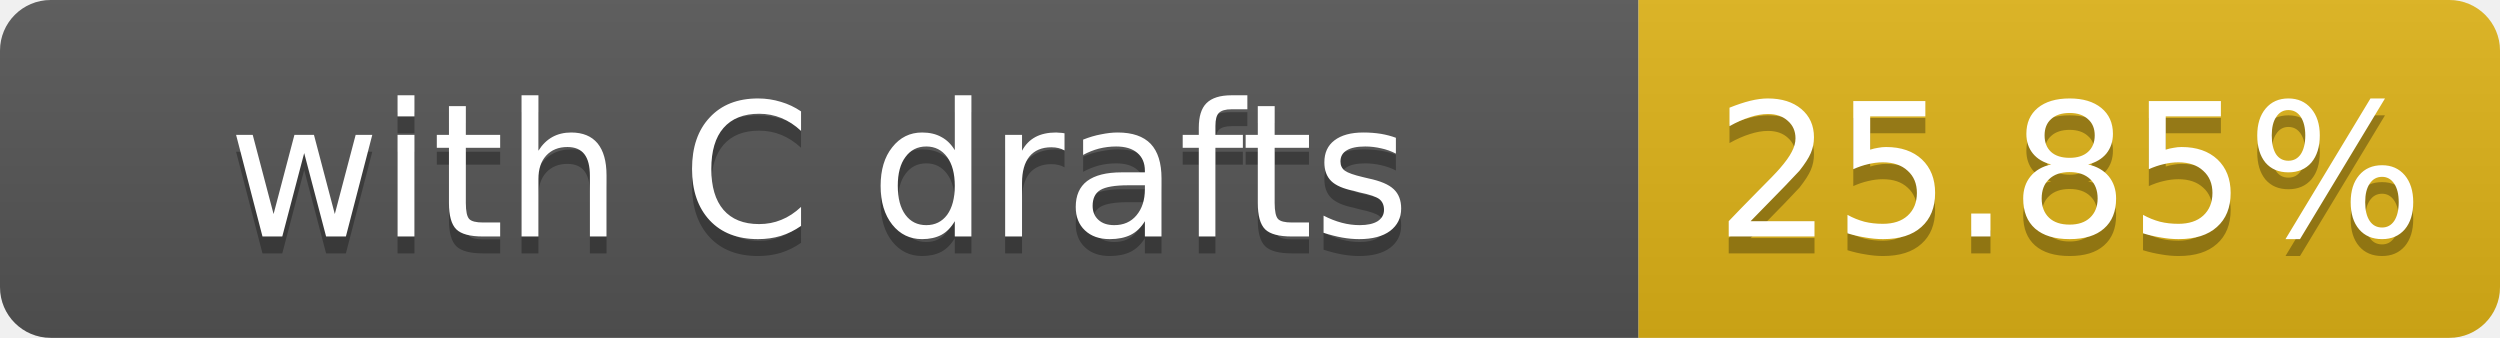
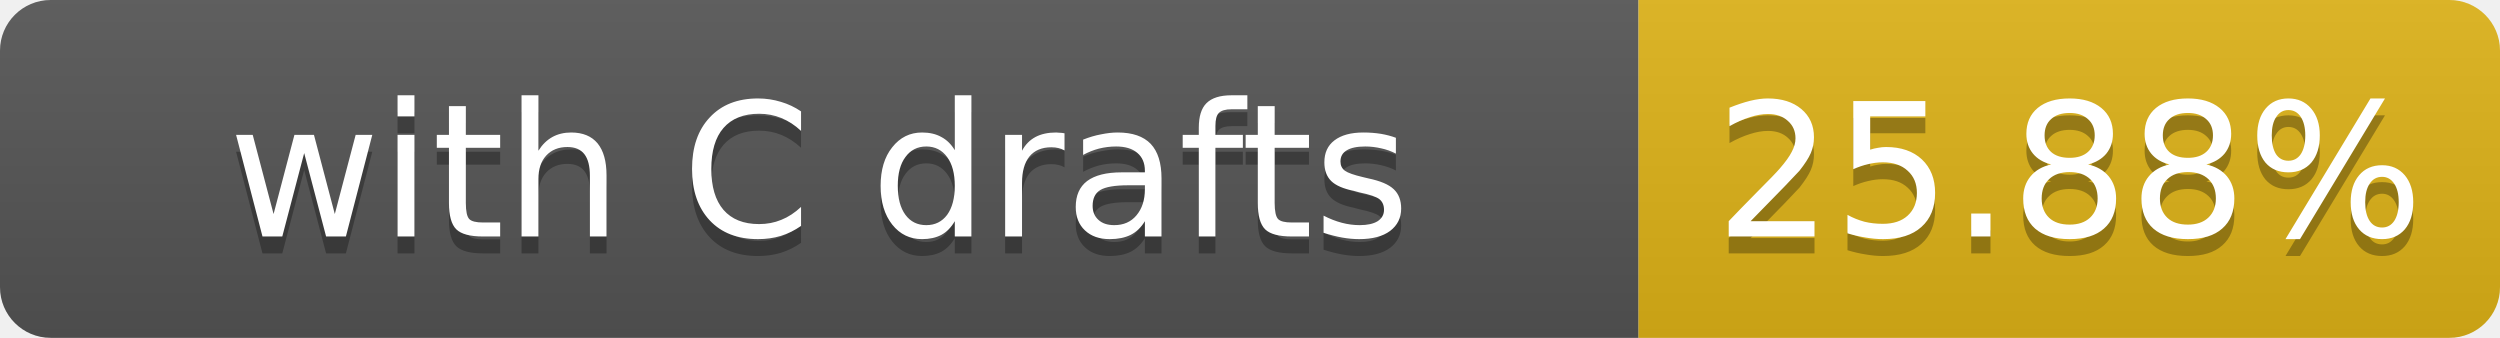
- <svg xmlns="http://www.w3.org/2000/svg" width="148" height="20" role="img" aria-label="with C drafts: 25.85%">
+ <svg xmlns="http://www.w3.org/2000/svg" width="148" height="20" role="img" aria-label="with C drafts: 25.88%">
  <linearGradient id="s" x2="0" y2="100%">
    <stop offset="0" stop-color="#bbb" stop-opacity=".1" />
    <stop offset="1" stop-opacity=".1" />
  </linearGradient>
  <clipPath id="r">
    <rect width="148" height="20" rx="3" fill="#fff" />
  </clipPath>
  <g clip-path="url(#r)">
    <rect width="97" height="20" fill="#555" />
    <rect x="97" width="51" height="20" fill="#dfb317" />
    <rect width="148" height="20" fill="url(#s)" />
  </g>
  <g fill="#fff" text-anchor="middle" font-family="Verdana,Geneva,DejaVu Sans,sans-serif" font-size="11">
    <text x="48.5" y="15" fill="#010101" fill-opacity=".3">with C drafts</text>
    <text x="48.5" y="14">with C drafts</text>
-     <text x="122.5" y="15" fill="#010101" fill-opacity=".3">25.85%</text>
-     <text x="122.5" y="14">25.85%</text>
+     <text x="122.5" y="15" fill="#010101" fill-opacity=".3">25.88%</text>
+     <text x="122.5" y="14">25.88%</text>
  </g>
</svg>
